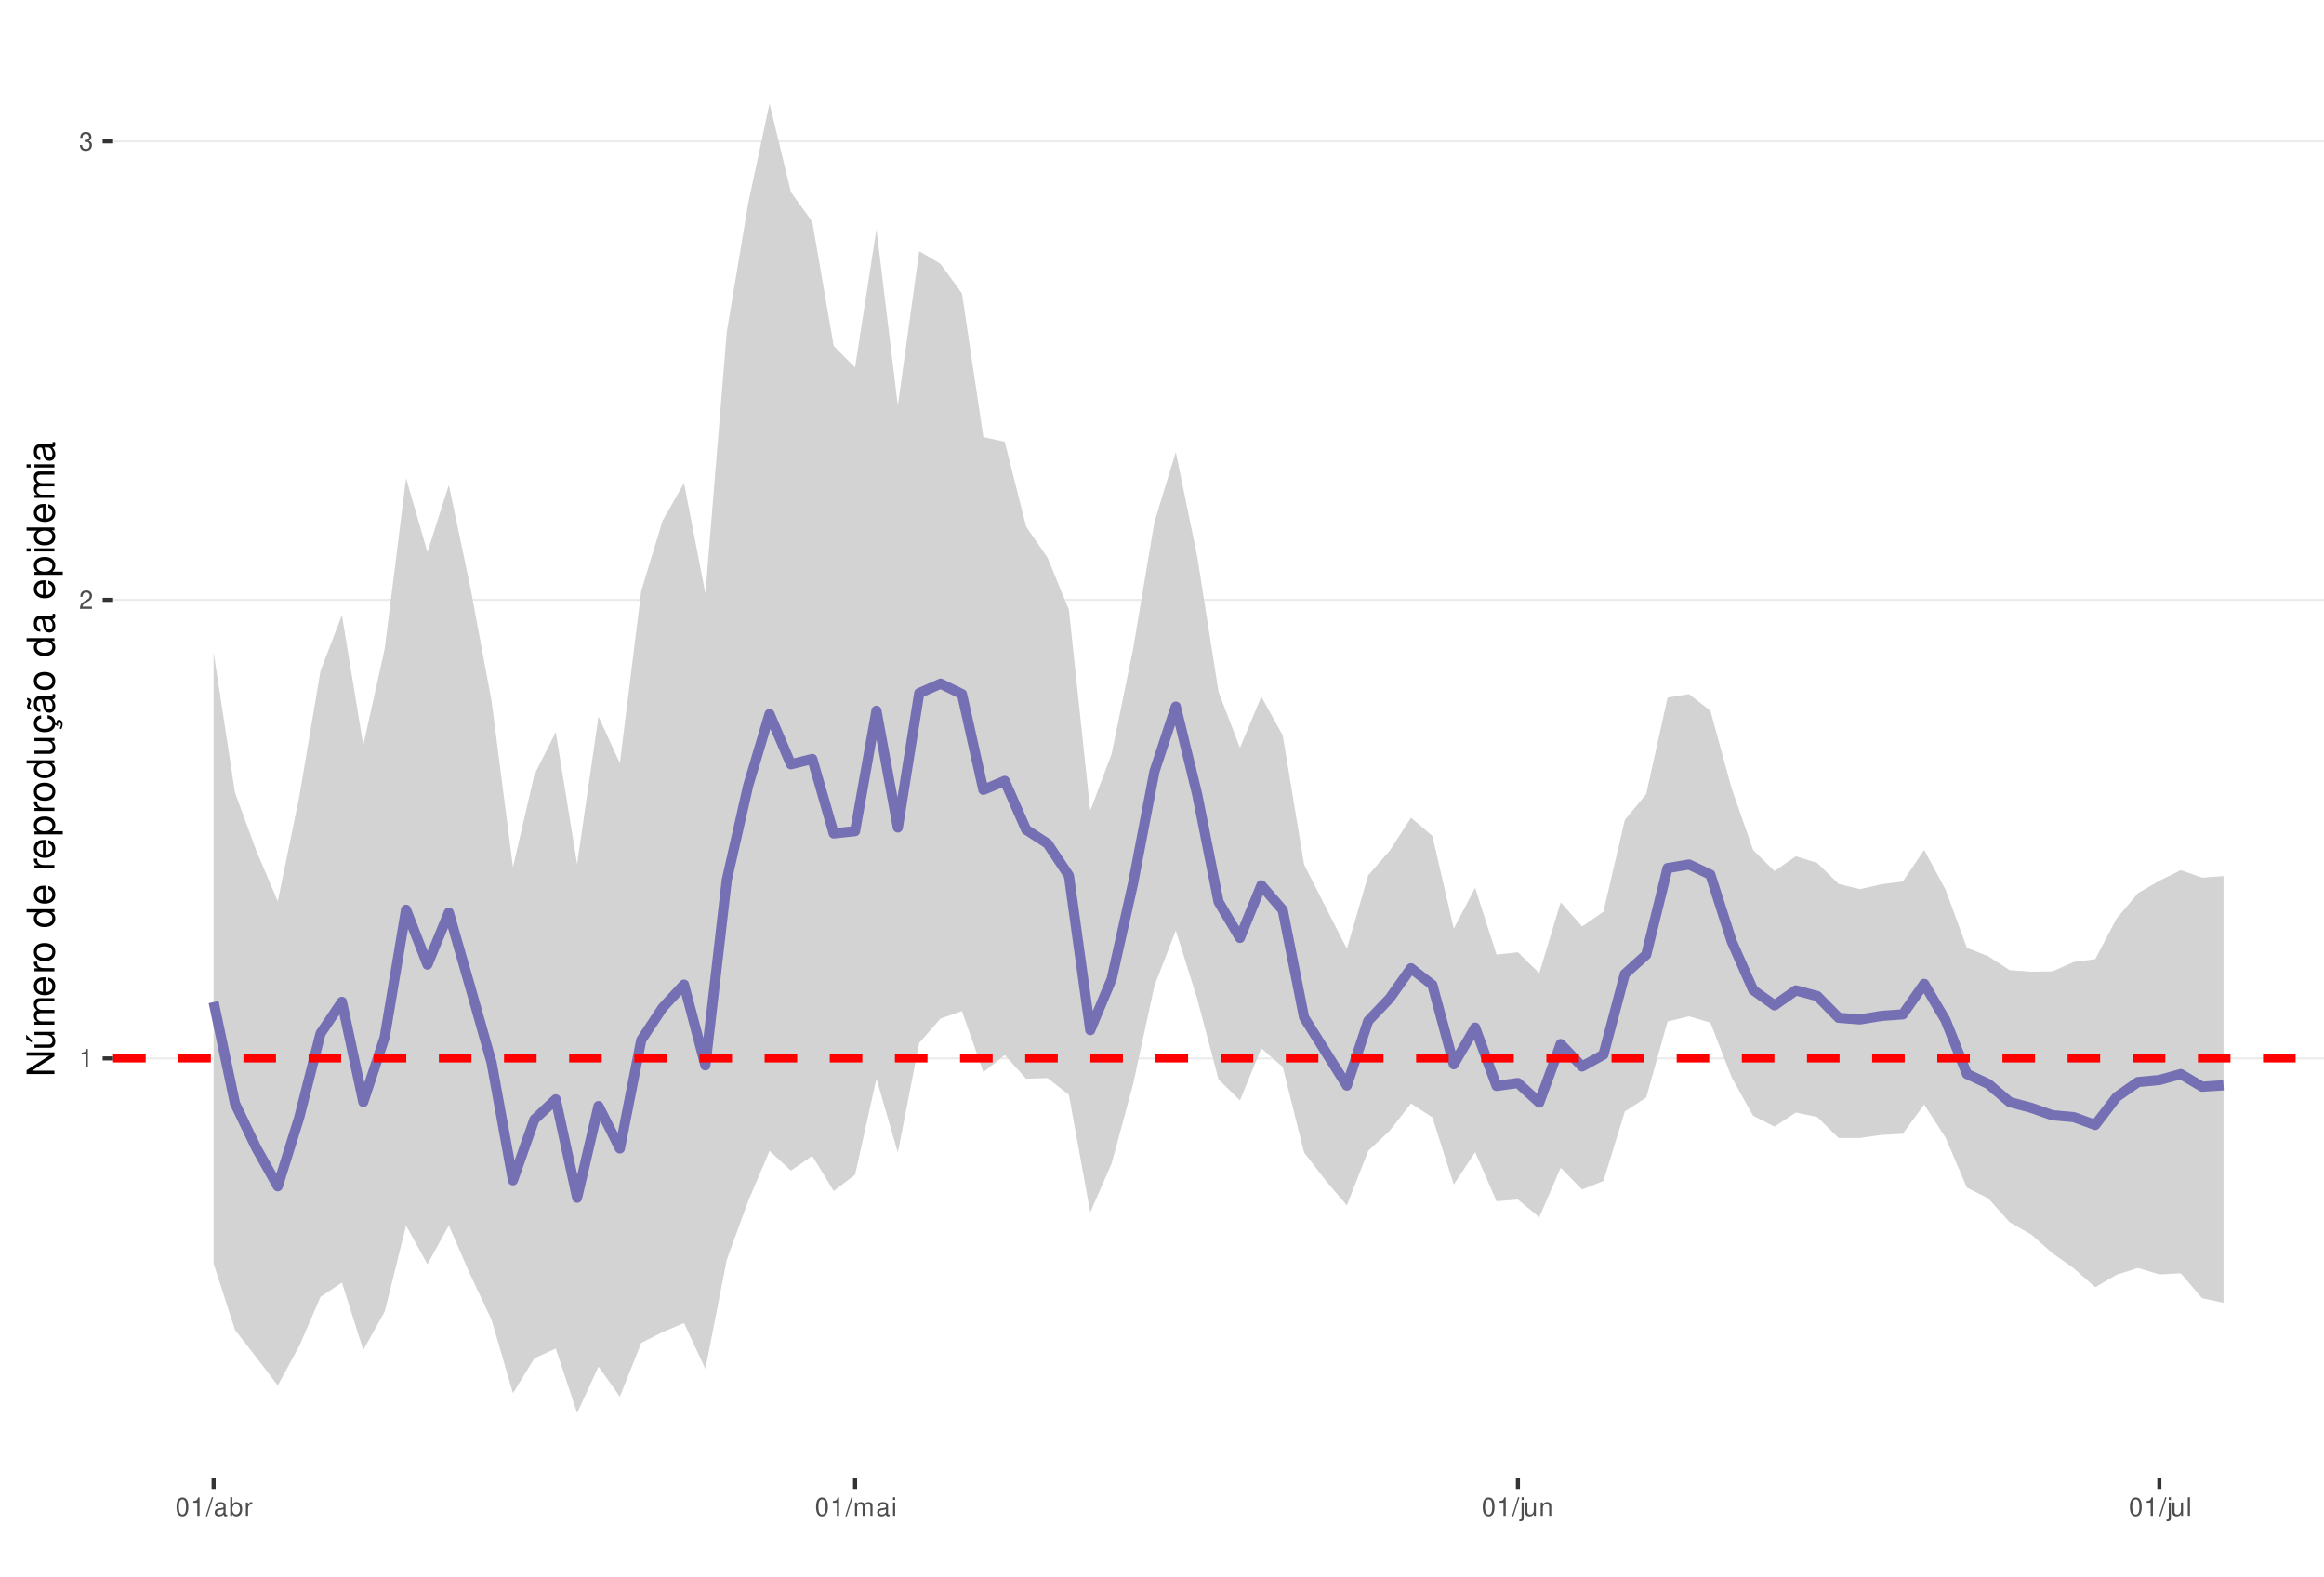
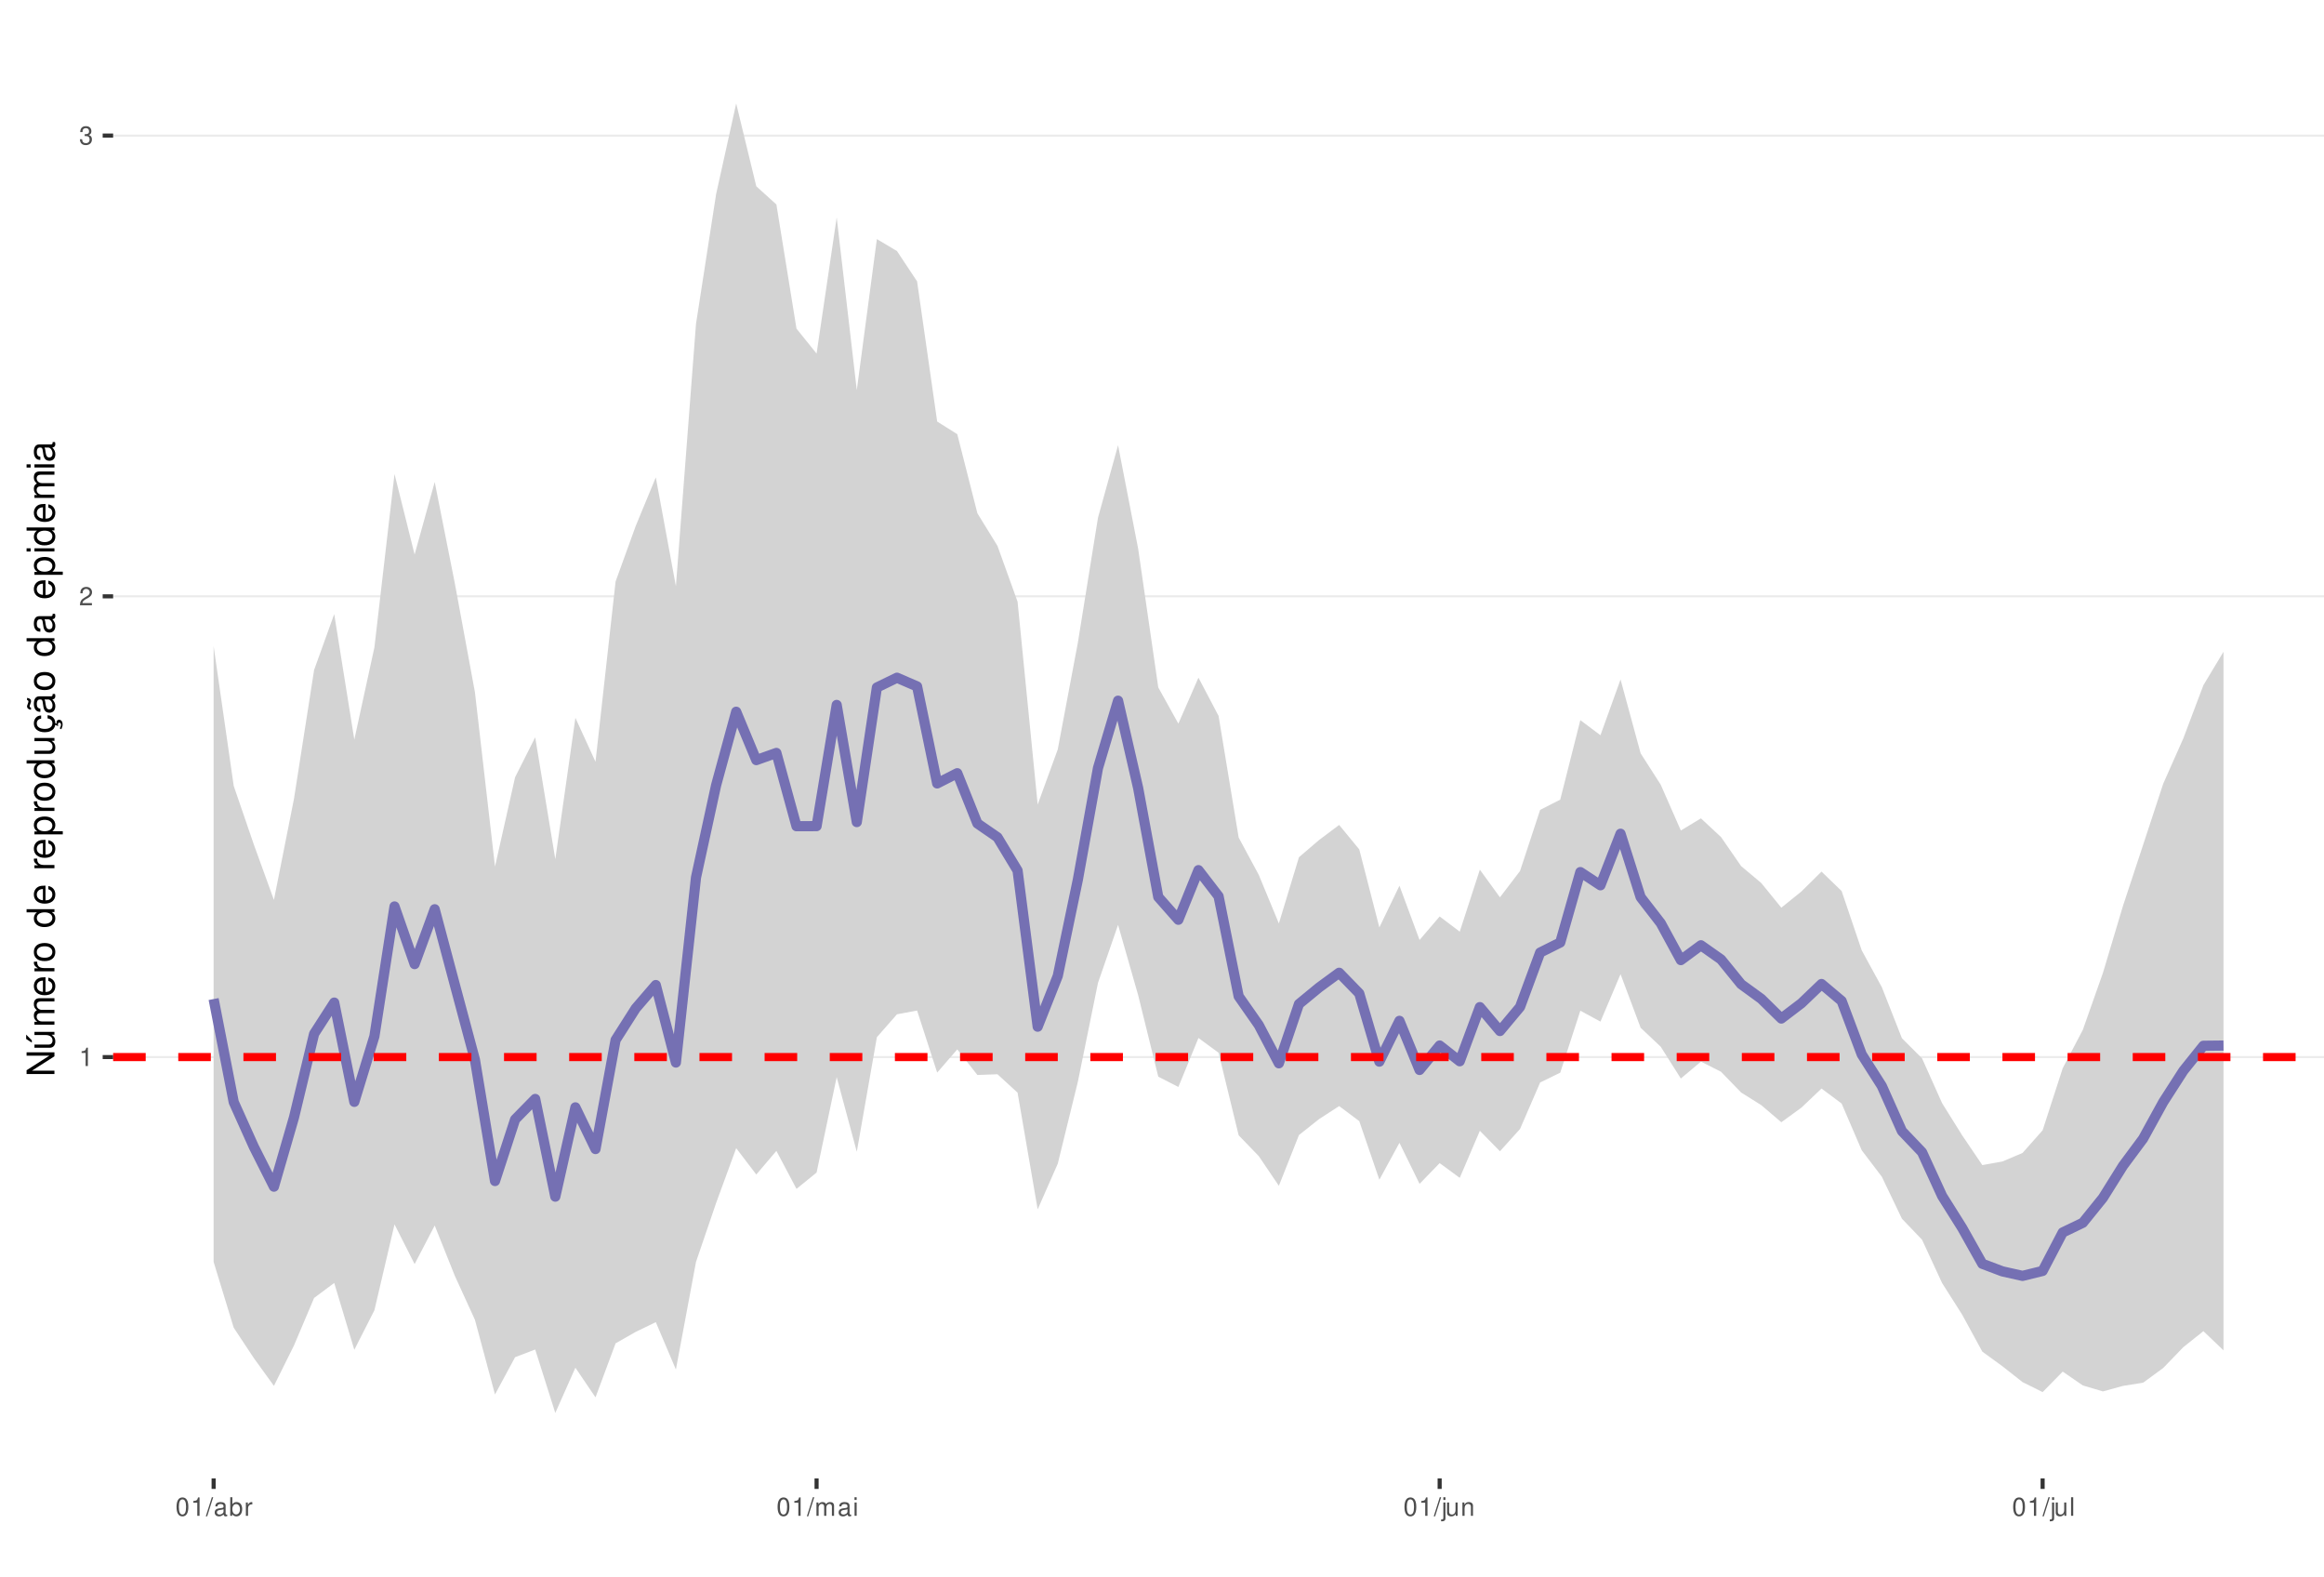
<svg xmlns="http://www.w3.org/2000/svg" xmlns:xlink="http://www.w3.org/1999/xlink" width="609pt" height="413pt" viewBox="0 0 609 413" version="1.1">
  <defs>
    <g>
      <symbol overflow="visible" id="glyph0-0">
        <path style="stroke:none;" d="" />
      </symbol>
      <symbol overflow="visible" id="glyph0-1">
        <path style="stroke:none;" d="M 1.719 -3.422 L 1.719 0 L 2.312 0 L 2.312 -4.812 L 1.922 -4.812 C 1.719 -4.078 1.578 -3.969 0.672 -3.859 L 0.672 -3.422 Z M 1.719 -3.422 " />
      </symbol>
      <symbol overflow="visible" id="glyph0-2">
        <path style="stroke:none;" d="M 3.375 -0.578 L 0.891 -0.578 C 0.938 -0.984 1.156 -1.234 1.734 -1.578 L 2.406 -1.953 C 3.062 -2.328 3.406 -2.812 3.406 -3.406 C 3.406 -3.812 3.234 -4.188 2.969 -4.438 C 2.688 -4.688 2.344 -4.812 1.891 -4.812 C 1.297 -4.812 0.844 -4.594 0.578 -4.188 C 0.422 -3.938 0.344 -3.641 0.328 -3.141 L 0.922 -3.141 C 0.938 -3.469 0.984 -3.672 1.062 -3.828 C 1.219 -4.125 1.516 -4.297 1.875 -4.297 C 2.406 -4.297 2.797 -3.906 2.797 -3.391 C 2.797 -3.016 2.578 -2.672 2.156 -2.438 L 1.547 -2.078 C 0.562 -1.516 0.281 -1.062 0.219 0 L 3.375 0 Z M 3.375 -0.578 " />
      </symbol>
      <symbol overflow="visible" id="glyph0-3">
        <path style="stroke:none;" d="M 1.469 -2.219 L 1.797 -2.219 C 2.422 -2.219 2.766 -1.922 2.766 -1.344 C 2.766 -0.734 2.406 -0.359 1.797 -0.359 C 1.156 -0.359 0.844 -0.688 0.797 -1.391 L 0.219 -1.391 C 0.234 -1.016 0.312 -0.766 0.422 -0.547 C 0.672 -0.078 1.125 0.156 1.766 0.156 C 2.75 0.156 3.375 -0.438 3.375 -1.344 C 3.375 -1.953 3.141 -2.297 2.562 -2.484 C 3.016 -2.672 3.234 -3 3.234 -3.484 C 3.234 -4.312 2.688 -4.812 1.797 -4.812 C 0.844 -4.812 0.328 -4.281 0.312 -3.266 L 0.906 -3.266 C 0.906 -3.547 0.938 -3.719 1 -3.875 C 1.141 -4.141 1.438 -4.297 1.797 -4.297 C 2.312 -4.297 2.625 -3.984 2.625 -3.469 C 2.625 -3.125 2.516 -2.922 2.25 -2.812 C 2.094 -2.75 1.875 -2.719 1.469 -2.703 Z M 1.469 -2.219 " />
      </symbol>
      <symbol overflow="visible" id="glyph0-4">
        <path style="stroke:none;" d="M 1.828 -4.812 C 1.391 -4.812 0.984 -4.609 0.75 -4.281 C 0.438 -3.859 0.281 -3.219 0.281 -2.328 C 0.281 -0.703 0.812 0.156 1.828 0.156 C 2.828 0.156 3.375 -0.703 3.375 -2.297 C 3.375 -3.219 3.234 -3.844 2.922 -4.281 C 2.672 -4.625 2.281 -4.812 1.828 -4.812 Z M 1.828 -4.297 C 2.469 -4.297 2.781 -3.641 2.781 -2.344 C 2.781 -0.969 2.469 -0.328 1.812 -0.328 C 1.203 -0.328 0.891 -1 0.891 -2.328 C 0.891 -3.641 1.203 -4.297 1.828 -4.297 Z M 1.828 -4.297 " />
      </symbol>
      <symbol overflow="visible" id="glyph0-5">
        <path style="stroke:none;" d="M 1.531 -4.859 L -0.047 0.141 L 0.312 0.141 L 1.891 -4.859 Z M 1.531 -4.859 " />
      </symbol>
      <symbol overflow="visible" id="glyph0-6">
        <path style="stroke:none;" d="M 3.562 -0.328 C 3.5 -0.312 3.469 -0.312 3.438 -0.312 C 3.25 -0.312 3.141 -0.406 3.141 -0.578 L 3.141 -2.641 C 3.141 -3.25 2.688 -3.594 1.828 -3.594 C 1.312 -3.594 0.906 -3.438 0.672 -3.188 C 0.516 -3 0.453 -2.797 0.438 -2.453 L 0.984 -2.453 C 1.031 -2.875 1.297 -3.078 1.812 -3.078 C 2.312 -3.078 2.594 -2.891 2.594 -2.562 L 2.594 -2.406 C 2.578 -2.172 2.469 -2.078 2.016 -2.031 C 1.219 -1.922 1.109 -1.891 0.891 -1.812 C 0.484 -1.641 0.281 -1.328 0.281 -0.875 C 0.281 -0.25 0.719 0.156 1.422 0.156 C 1.859 0.156 2.219 0 2.609 -0.359 C 2.656 0 2.828 0.156 3.188 0.156 C 3.297 0.156 3.375 0.141 3.562 0.094 Z M 2.594 -1.094 C 2.594 -0.906 2.531 -0.797 2.375 -0.641 C 2.141 -0.438 1.875 -0.328 1.547 -0.328 C 1.109 -0.328 0.859 -0.547 0.859 -0.891 C 0.859 -1.266 1.094 -1.438 1.703 -1.531 C 2.297 -1.609 2.406 -1.641 2.594 -1.719 Z M 2.594 -1.094 " />
      </symbol>
      <symbol overflow="visible" id="glyph0-7">
        <path style="stroke:none;" d="M 0.359 -4.859 L 0.359 0 L 0.859 0 L 0.859 -0.453 C 1.125 -0.047 1.484 0.156 1.969 0.156 C 2.875 0.156 3.484 -0.594 3.484 -1.75 C 3.484 -2.891 2.922 -3.594 1.984 -3.594 C 1.516 -3.594 1.172 -3.406 0.906 -3.016 L 0.906 -4.859 Z M 1.891 -3.062 C 2.5 -3.062 2.906 -2.531 2.906 -1.703 C 2.906 -0.906 2.484 -0.359 1.891 -0.359 C 1.297 -0.359 0.906 -0.906 0.906 -1.719 C 0.906 -2.531 1.297 -3.062 1.891 -3.062 Z M 1.891 -3.062 " />
      </symbol>
      <symbol overflow="visible" id="glyph0-8">
        <path style="stroke:none;" d="M 0.453 -3.484 L 0.453 0 L 1.016 0 L 1.016 -1.812 C 1.031 -2.656 1.375 -3.016 2.141 -3 L 2.141 -3.562 C 2.047 -3.578 1.984 -3.594 1.922 -3.594 C 1.562 -3.594 1.297 -3.375 0.969 -2.859 L 0.969 -3.484 Z M 0.453 -3.484 " />
      </symbol>
      <symbol overflow="visible" id="glyph0-9">
        <path style="stroke:none;" d="M 0.469 -3.484 L 0.469 0 L 1.031 0 L 1.031 -2.188 C 1.031 -2.703 1.391 -3.109 1.844 -3.109 C 2.25 -3.109 2.484 -2.844 2.484 -2.406 L 2.484 0 L 3.047 0 L 3.047 -2.188 C 3.047 -2.703 3.422 -3.109 3.875 -3.109 C 4.266 -3.109 4.516 -2.844 4.516 -2.406 L 4.516 0 L 5.078 0 L 5.078 -2.609 C 5.078 -3.234 4.719 -3.594 4.062 -3.594 C 3.594 -3.594 3.312 -3.453 2.984 -3.062 C 2.781 -3.422 2.5 -3.594 2.047 -3.594 C 1.578 -3.594 1.266 -3.422 0.984 -3 L 0.984 -3.484 Z M 0.469 -3.484 " />
      </symbol>
      <symbol overflow="visible" id="glyph0-10">
        <path style="stroke:none;" d="M 1 -3.484 L 0.453 -3.484 L 0.453 0 L 1 0 Z M 1 -4.859 L 0.438 -4.859 L 0.438 -4.156 L 1 -4.156 Z M 1 -4.859 " />
      </symbol>
      <symbol overflow="visible" id="glyph0-11">
        <path style="stroke:none;" d="M 0.469 -3.484 L 0.469 0.5 C 0.469 0.859 0.359 0.969 0.016 0.969 C -0.031 0.969 -0.047 0.969 -0.125 0.953 L -0.125 1.438 C -0.047 1.438 -0.016 1.453 0.062 1.453 C 0.688 1.453 1.016 1.203 1.016 0.719 L 1.016 -3.484 Z M 1.016 -4.859 L 0.469 -4.859 L 0.469 -4.156 L 1.016 -4.156 Z M 1.016 -4.859 " />
      </symbol>
      <symbol overflow="visible" id="glyph0-12">
        <path style="stroke:none;" d="M 3.203 0 L 3.203 -3.484 L 2.656 -3.484 L 2.656 -1.516 C 2.656 -0.797 2.281 -0.328 1.703 -0.328 C 1.266 -0.328 0.984 -0.594 0.984 -1.016 L 0.984 -3.484 L 0.438 -3.484 L 0.438 -0.797 C 0.438 -0.219 0.859 0.156 1.547 0.156 C 2.062 0.156 2.391 -0.031 2.703 -0.484 L 2.703 0 Z M 3.203 0 " />
      </symbol>
      <symbol overflow="visible" id="glyph0-13">
        <path style="stroke:none;" d="M 0.469 -3.484 L 0.469 0 L 1.031 0 L 1.031 -1.922 C 1.031 -2.641 1.391 -3.109 1.969 -3.109 C 2.406 -3.109 2.688 -2.828 2.688 -2.422 L 2.688 0 L 3.234 0 L 3.234 -2.641 C 3.234 -3.219 2.812 -3.594 2.141 -3.594 C 1.625 -3.594 1.281 -3.391 0.984 -2.906 L 0.984 -3.484 Z M 0.469 -3.484 " />
      </symbol>
      <symbol overflow="visible" id="glyph0-14">
        <path style="stroke:none;" d="M 1.016 -4.859 L 0.453 -4.859 L 0.453 0 L 1.016 0 Z M 1.016 -4.859 " />
      </symbol>
      <symbol overflow="visible" id="glyph1-0">
        <path style="stroke:none;" d="" />
      </symbol>
      <symbol overflow="visible" id="glyph1-1">
        <path style="stroke:none;" d="M -7.297 -6.453 L -7.297 -5.578 L -1.328 -5.578 L -7.297 -1.766 L -7.297 -0.766 L 0 -0.766 L 0 -1.641 L -5.906 -1.641 L 0 -5.406 L 0 -6.453 Z M -7.297 -6.453 " />
      </symbol>
      <symbol overflow="visible" id="glyph1-2">
        <path style="stroke:none;" d="M 0 -4.812 L -5.234 -4.812 L -5.234 -3.984 L -2.266 -3.984 C -1.203 -3.984 -0.5 -3.438 -0.5 -2.562 C -0.5 -1.906 -0.906 -1.484 -1.531 -1.484 L -5.234 -1.484 L -5.234 -0.656 L -1.203 -0.656 C -0.328 -0.656 0.234 -1.297 0.234 -2.312 C 0.234 -3.094 -0.047 -3.578 -0.734 -4.062 L 0 -4.062 Z M -7.406 -2.953 L -5.922 -2 L -5.922 -2.594 L -7.406 -4.094 Z M -7.406 -2.953 " />
      </symbol>
      <symbol overflow="visible" id="glyph1-3">
        <path style="stroke:none;" d="M -5.234 -0.703 L 0 -0.703 L 0 -1.547 L -3.297 -1.547 C -4.047 -1.547 -4.656 -2.094 -4.656 -2.766 C -4.656 -3.391 -4.281 -3.734 -3.609 -3.734 L 0 -3.734 L 0 -4.578 L -3.297 -4.578 C -4.047 -4.578 -4.656 -5.125 -4.656 -5.812 C -4.656 -6.422 -4.266 -6.781 -3.609 -6.781 L 0 -6.781 L 0 -7.625 L -3.938 -7.625 C -4.875 -7.625 -5.391 -7.078 -5.391 -6.094 C -5.391 -5.406 -5.188 -4.984 -4.594 -4.484 C -5.156 -4.188 -5.391 -3.766 -5.391 -3.078 C -5.391 -2.375 -5.125 -1.906 -4.5 -1.469 L -5.234 -1.469 Z M -5.234 -0.703 " />
      </symbol>
      <symbol overflow="visible" id="glyph1-4">
        <path style="stroke:none;" d="M -2.344 -5.125 C -3.141 -5.125 -3.625 -5.062 -4.016 -4.922 C -4.875 -4.578 -5.391 -3.781 -5.391 -2.797 C -5.391 -1.344 -4.281 -0.406 -2.547 -0.406 C -0.812 -0.406 0.234 -1.297 0.234 -2.781 C 0.234 -3.984 -0.453 -4.812 -1.594 -5.016 L -1.594 -4.188 C -0.906 -3.953 -0.547 -3.484 -0.547 -2.812 C -0.547 -2.281 -0.781 -1.828 -1.219 -1.547 C -1.516 -1.344 -1.812 -1.281 -2.344 -1.266 Z M -3.016 -1.297 C -3.984 -1.359 -4.625 -1.953 -4.625 -2.797 C -4.625 -3.641 -3.953 -4.234 -3.016 -4.234 Z M -3.016 -1.297 " />
      </symbol>
      <symbol overflow="visible" id="glyph1-5">
        <path style="stroke:none;" d="M -5.234 -0.688 L 0 -0.688 L 0 -1.531 L -2.719 -1.531 C -3.984 -1.547 -4.547 -2.062 -4.516 -3.203 L -5.359 -3.203 C -5.375 -3.062 -5.391 -2.984 -5.391 -2.891 C -5.391 -2.344 -5.062 -1.938 -4.297 -1.453 L -5.234 -1.453 Z M -5.234 -0.688 " />
      </symbol>
      <symbol overflow="visible" id="glyph1-6">
        <path style="stroke:none;" d="M -5.391 -2.719 C -5.391 -1.234 -4.344 -0.359 -2.578 -0.359 C -0.812 -0.359 0.234 -1.234 0.234 -2.734 C 0.234 -4.203 -0.812 -5.094 -2.547 -5.094 C -4.359 -5.094 -5.391 -4.234 -5.391 -2.719 Z M -4.625 -2.734 C -4.625 -3.672 -3.844 -4.234 -2.547 -4.234 C -1.312 -4.234 -0.547 -3.656 -0.547 -2.734 C -0.547 -1.797 -1.312 -1.234 -2.578 -1.234 C -3.844 -1.234 -4.625 -1.797 -4.625 -2.734 Z M -4.625 -2.734 " />
      </symbol>
      <symbol overflow="visible" id="glyph1-7">
        <path style="stroke:none;" d="" />
      </symbol>
      <symbol overflow="visible" id="glyph1-8">
        <path style="stroke:none;" d="M -7.297 -4.953 L -7.297 -4.125 L -4.578 -4.125 C -5.109 -3.766 -5.391 -3.203 -5.391 -2.516 C -5.391 -1.156 -4.297 -0.266 -2.625 -0.266 C -0.859 -0.266 0.234 -1.125 0.234 -2.547 C 0.234 -3.266 -0.047 -3.766 -0.688 -4.203 L 0 -4.203 L 0 -4.953 Z M -4.609 -2.656 C -4.609 -3.547 -3.812 -4.125 -2.562 -4.125 C -1.344 -4.125 -0.547 -3.547 -0.547 -2.656 C -0.547 -1.734 -1.359 -1.125 -2.578 -1.125 C -3.797 -1.125 -4.609 -1.734 -4.609 -2.656 Z M -4.609 -2.656 " />
      </symbol>
      <symbol overflow="visible" id="glyph1-9">
        <path style="stroke:none;" d="M 2.188 -0.547 L 2.188 -1.375 L -0.547 -1.375 C -0.016 -1.812 0.234 -2.312 0.234 -2.984 C 0.234 -4.344 -0.859 -5.234 -2.531 -5.234 C -4.297 -5.234 -5.391 -4.375 -5.391 -2.984 C -5.391 -2.266 -5.062 -1.703 -4.453 -1.312 L -5.234 -1.312 L -5.234 -0.547 Z M -4.609 -2.844 C -4.609 -3.766 -3.797 -4.359 -2.547 -4.359 C -1.359 -4.359 -0.547 -3.75 -0.547 -2.844 C -0.547 -1.953 -1.344 -1.375 -2.578 -1.375 C -3.812 -1.375 -4.609 -1.953 -4.609 -2.844 Z M -4.609 -2.844 " />
      </symbol>
      <symbol overflow="visible" id="glyph1-10">
        <path style="stroke:none;" d="M 0 -4.812 L -5.234 -4.812 L -5.234 -3.984 L -2.266 -3.984 C -1.203 -3.984 -0.5 -3.438 -0.5 -2.562 C -0.5 -1.906 -0.906 -1.484 -1.531 -1.484 L -5.234 -1.484 L -5.234 -0.656 L -1.203 -0.656 C -0.328 -0.656 0.234 -1.297 0.234 -2.312 C 0.234 -3.094 -0.047 -3.578 -0.734 -4.062 L 0 -4.062 Z M 0 -4.812 " />
      </symbol>
      <symbol overflow="visible" id="glyph1-11">
        <path style="stroke:none;" d="M 0.234 -2.641 C 0.234 -3.875 -0.547 -4.703 -1.797 -4.766 L -1.797 -3.938 C -0.953 -3.797 -0.531 -3.359 -0.531 -2.656 C -0.531 -1.734 -1.281 -1.188 -2.516 -1.188 C -3.844 -1.188 -4.625 -1.719 -4.625 -2.625 C -4.625 -3.328 -4.203 -3.766 -3.484 -3.875 L -3.484 -4.703 C -3.984 -4.672 -4.312 -4.562 -4.609 -4.359 C -5.094 -4 -5.391 -3.375 -5.391 -2.641 C -5.391 -1.219 -4.266 -0.312 -2.531 -0.312 C -1.469 -0.312 -0.625 -0.672 -0.156 -1.312 C 0.047 -1.594 0.125 -1.812 0.203 -2.25 L 0.922 -1.938 L 0.984 -2.062 C 0.938 -2.188 0.906 -2.25 0.906 -2.375 C 0.906 -2.656 1.047 -2.828 1.281 -2.828 C 1.547 -2.828 1.734 -2.594 1.734 -2.297 C 1.734 -2.031 1.672 -1.844 1.438 -1.406 L 1.406 -1.312 L 1.812 -1.094 C 2.078 -1.75 2.141 -1.953 2.141 -2.344 C 2.141 -3.109 1.781 -3.578 1.203 -3.578 C 0.781 -3.578 0.547 -3.297 0.547 -2.797 C 0.547 -2.703 0.547 -2.641 0.562 -2.516 Z M 0.234 -2.641 " />
      </symbol>
      <symbol overflow="visible" id="glyph1-12">
        <path style="stroke:none;" d="M -0.484 -5.344 C -0.469 -5.266 -0.469 -5.219 -0.469 -5.172 C -0.469 -4.875 -0.625 -4.719 -0.875 -4.719 L -3.953 -4.719 C -4.891 -4.719 -5.391 -4.047 -5.391 -2.75 C -5.391 -1.984 -5.172 -1.375 -4.781 -1.016 C -4.516 -0.766 -4.203 -0.672 -3.688 -0.656 L -3.688 -1.484 C -4.328 -1.562 -4.625 -1.938 -4.625 -2.719 C -4.625 -3.484 -4.344 -3.891 -3.844 -3.891 L -3.625 -3.891 C -3.266 -3.875 -3.125 -3.703 -3.047 -3.016 C -2.891 -1.844 -2.844 -1.656 -2.719 -1.344 C -2.453 -0.734 -2 -0.422 -1.312 -0.422 C -0.375 -0.422 0.234 -1.078 0.234 -2.141 C 0.234 -2.797 0 -3.328 -0.547 -3.922 C 0 -3.984 0.234 -4.234 0.234 -4.781 C 0.234 -4.953 0.203 -5.062 0.141 -5.344 Z M -1.656 -3.891 C -1.375 -3.891 -1.203 -3.812 -0.969 -3.562 C -0.656 -3.219 -0.5 -2.812 -0.5 -2.312 C -0.5 -1.672 -0.812 -1.297 -1.344 -1.297 C -1.891 -1.297 -2.172 -1.656 -2.297 -2.547 C -2.422 -3.438 -2.453 -3.609 -2.594 -3.891 Z M -7.172 -3.75 C -6.922 -3.672 -6.812 -3.547 -6.812 -3.375 C -6.812 -3.25 -6.875 -2.984 -6.984 -2.734 C -7.156 -2.312 -7.172 -2.25 -7.172 -2.047 C -7.172 -1.594 -6.797 -1.297 -6.141 -1.188 L -6.141 -1.766 C -6.375 -1.812 -6.5 -1.938 -6.5 -2.094 C -6.5 -2.203 -6.469 -2.344 -6.375 -2.578 C -6.156 -3.156 -6.125 -3.234 -6.125 -3.438 C -6.125 -3.922 -6.484 -4.219 -7.172 -4.312 Z M -7.172 -3.75 " />
      </symbol>
      <symbol overflow="visible" id="glyph1-13">
        <path style="stroke:none;" d="M -0.484 -5.344 C -0.469 -5.266 -0.469 -5.219 -0.469 -5.172 C -0.469 -4.875 -0.625 -4.719 -0.875 -4.719 L -3.953 -4.719 C -4.891 -4.719 -5.391 -4.047 -5.391 -2.75 C -5.391 -1.984 -5.172 -1.375 -4.781 -1.016 C -4.516 -0.766 -4.203 -0.672 -3.688 -0.656 L -3.688 -1.484 C -4.328 -1.562 -4.625 -1.938 -4.625 -2.719 C -4.625 -3.484 -4.344 -3.891 -3.844 -3.891 L -3.625 -3.891 C -3.266 -3.875 -3.125 -3.703 -3.047 -3.016 C -2.891 -1.844 -2.844 -1.656 -2.719 -1.344 C -2.453 -0.734 -2 -0.422 -1.312 -0.422 C -0.375 -0.422 0.234 -1.078 0.234 -2.141 C 0.234 -2.797 0 -3.328 -0.547 -3.922 C 0 -3.984 0.234 -4.234 0.234 -4.781 C 0.234 -4.953 0.203 -5.062 0.141 -5.344 Z M -1.656 -3.891 C -1.375 -3.891 -1.203 -3.812 -0.969 -3.562 C -0.656 -3.219 -0.5 -2.812 -0.5 -2.312 C -0.5 -1.672 -0.812 -1.297 -1.344 -1.297 C -1.891 -1.297 -2.172 -1.656 -2.297 -2.547 C -2.422 -3.438 -2.453 -3.609 -2.594 -3.891 Z M -1.656 -3.891 " />
      </symbol>
      <symbol overflow="visible" id="glyph1-14">
        <path style="stroke:none;" d="M -5.234 -1.5 L -5.234 -0.672 L 0 -0.672 L 0 -1.5 Z M -7.297 -1.5 L -7.297 -0.656 L -6.234 -0.656 L -6.234 -1.5 Z M -7.297 -1.5 " />
      </symbol>
    </g>
    <clipPath id="clip1">
      <path d="M 29.645 9.961 L 609 9.961 L 609 387.328 L 29.645 387.328 Z M 29.645 9.961 " />
    </clipPath>
    <clipPath id="clip2">
-       <path d="M 29.645 277 L 609 277 L 609 278 L 29.645 278 Z M 29.645 277 " />
+       <path d="M 29.645 276 L 609 276 L 609 278 L 29.645 278 Z M 29.645 276 " />
    </clipPath>
    <clipPath id="clip3">
-       <path d="M 29.645 156 L 609 156 L 609 158 L 29.645 158 Z M 29.645 156 " />
+       <path d="M 29.645 155 L 609 155 L 609 157 L 29.645 157 Z M 29.645 155 " />
    </clipPath>
    <clipPath id="clip4">
-       <path d="M 29.645 36 L 609 36 L 609 38 L 29.645 38 Z M 29.645 36 " />
+       <path d="M 29.645 35 L 609 35 L 609 36 L 29.645 36 Z M 29.645 35 " />
    </clipPath>
    <clipPath id="clip5">
-       <path d="M 29.645 276 L 609 276 L 609 279 L 29.645 279 Z M 29.645 276 " />
+       <path d="M 29.645 275 L 609 275 L 609 278 L 29.645 278 Z M 29.645 275 " />
    </clipPath>
  </defs>
  <g id="surface53">
    <rect x="0" y="0" width="609" height="413" style="fill:rgb(100%,100%,100%);fill-opacity:1;stroke:none;" />
    <rect x="0" y="0" width="609" height="413" style="fill:rgb(100%,100%,100%);fill-opacity:1;stroke:none;" />
    <path style="fill:none;stroke-width:1.067;stroke-linecap:round;stroke-linejoin:round;stroke:rgb(100%,100%,100%);stroke-opacity:1;stroke-miterlimit:10;" d="M 0 413 L 609 413 L 609 0 L 0 0 Z M 0 413 " />
    <g clip-path="url(#clip1)" clip-rule="nonzero">
      <path style=" stroke:none;fill-rule:nonzero;fill:rgb(100%,100%,100%);fill-opacity:1;" d="M 29.645 387.328 L 609 387.328 L 609 9.961 L 29.645 9.961 Z M 29.645 387.328 " />
    </g>
    <g clip-path="url(#clip2)" clip-rule="nonzero">
-       <path style="fill:none;stroke-width:0.533;stroke-linecap:butt;stroke-linejoin:round;stroke:rgb(92.157%,92.157%,92.157%);stroke-opacity:1;stroke-miterlimit:10;" d="M 29.645 277.277 L 609 277.277 " />
+       <path style="fill:none;stroke-width:0.533;stroke-linecap:butt;stroke-linejoin:round;stroke:rgb(92.157%,92.157%,92.157%);stroke-opacity:1;stroke-miterlimit:10;" d="M 29.645 276.934 L 609 276.934 " />
    </g>
    <g clip-path="url(#clip3)" clip-rule="nonzero">
-       <path style="fill:none;stroke-width:0.533;stroke-linecap:butt;stroke-linejoin:round;stroke:rgb(92.157%,92.157%,92.157%);stroke-opacity:1;stroke-miterlimit:10;" d="M 29.645 157.156 L 609 157.156 " />
+       <path style="fill:none;stroke-width:0.533;stroke-linecap:butt;stroke-linejoin:round;stroke:rgb(92.157%,92.157%,92.157%);stroke-opacity:1;stroke-miterlimit:10;" d="M 29.645 156.227 L 609 156.227 " />
    </g>
    <g clip-path="url(#clip4)" clip-rule="nonzero">
-       <path style="fill:none;stroke-width:0.533;stroke-linecap:butt;stroke-linejoin:round;stroke:rgb(92.157%,92.157%,92.157%);stroke-opacity:1;stroke-miterlimit:10;" d="M 29.645 37.039 L 609 37.039 " />
-     </g>
-     <path style=" stroke:none;fill-rule:nonzero;fill:rgb(82.745%,82.745%,82.745%);fill-opacity:1;" d="M 55.98 170.965 L 61.582 207.641 L 67.184 222.922 L 72.789 236.121 L 78.391 208.879 L 83.996 175.719 L 89.598 161.133 L 95.199 195.227 L 100.805 169.992 L 106.406 125.273 L 112.012 144.652 L 117.613 127.074 L 123.215 153.656 L 128.82 183.688 L 134.422 227.184 L 140.023 202.992 L 145.629 191.793 L 151.23 226.348 L 156.836 187.719 L 162.438 199.934 L 168.039 154.762 L 173.645 136.398 L 179.246 126.555 L 184.848 155.5 L 190.453 86.938 L 196.055 53.312 L 201.66 27.117 L 207.262 50.332 L 212.863 58.129 L 218.469 90.641 L 224.07 96.285 L 229.672 60.012 L 235.277 106.27 L 240.879 65.789 L 246.484 69.156 L 252.086 76.895 L 257.688 114.52 L 263.293 115.734 L 268.895 137.969 L 274.5 146.09 L 280.102 159.723 L 285.703 212.395 L 291.309 197.465 L 296.91 170.105 L 302.512 136.766 L 308.117 118.434 L 313.719 145.723 L 319.324 181.281 L 324.926 195.918 L 330.527 182.512 L 336.133 192.637 L 341.734 226.492 L 347.336 237.539 L 352.941 248.566 L 358.543 229.297 L 364.148 222.879 L 369.75 214.223 L 375.352 218.98 L 380.957 243.27 L 386.559 232.586 L 392.164 250.074 L 397.766 249.473 L 403.367 254.945 L 408.973 236.383 L 414.574 242.715 L 420.176 238.855 L 425.781 214.797 L 431.383 208.035 L 436.988 182.75 L 442.59 181.84 L 448.191 186.168 L 453.797 206.629 L 459.398 222.676 L 465 228.203 L 470.605 224.324 L 476.207 226.07 L 481.812 231.582 L 487.414 232.941 L 493.016 231.66 L 498.621 230.957 L 504.223 222.648 L 509.824 233.059 L 515.43 248.301 L 521.031 250.52 L 526.637 254.156 L 532.238 254.562 L 537.84 254.477 L 543.445 252 L 549.047 251.277 L 554.652 240.633 L 560.254 233.988 L 565.855 230.738 L 571.461 227.961 L 577.062 229.934 L 582.664 229.523 L 582.664 341.301 L 577.062 340.117 L 571.461 333.578 L 565.855 333.871 L 560.254 332.188 L 554.652 333.949 L 549.047 337.219 L 543.445 332.281 L 537.84 328.305 L 532.238 323.383 L 526.637 320.215 L 521.031 313.957 L 515.43 311.148 L 509.824 298.02 L 504.223 289.359 L 498.621 297.031 L 493.016 297.32 L 487.414 298.133 L 481.812 298.137 L 476.207 292.629 L 470.605 291.461 L 465 295.145 L 459.398 292.324 L 453.797 282.285 L 448.191 267.898 L 442.59 266.262 L 436.988 267.613 L 431.383 287.551 L 425.781 291.18 L 420.176 309.398 L 414.574 311.621 L 408.973 305.918 L 403.367 318.871 L 397.766 314.266 L 392.164 314.699 L 386.559 301.824 L 380.957 310.34 L 375.352 292.723 L 369.75 289.086 L 364.148 296.266 L 358.543 301.496 L 352.941 315.789 L 347.336 309.203 L 341.734 301.922 L 336.133 279.527 L 330.527 274.641 L 324.926 288.297 L 319.324 282.797 L 313.719 261.652 L 308.117 243.789 L 302.512 258.285 L 296.91 284.082 L 291.309 304.754 L 285.703 317.621 L 280.102 286.824 L 274.5 282.43 L 268.895 282.602 L 263.293 276.391 L 257.688 280.883 L 252.086 264.887 L 246.484 266.836 L 240.879 273.227 L 235.277 301.961 L 229.672 282.605 L 224.07 307.773 L 218.469 312.016 L 212.863 302.812 L 207.262 306.668 L 201.66 301.504 L 196.055 314.68 L 190.453 330.02 L 184.848 358.637 L 179.246 346.613 L 173.645 348.965 L 168.039 351.828 L 162.438 365.887 L 156.836 358.035 L 151.23 370.176 L 145.629 353.293 L 140.023 355.871 L 134.422 364.992 L 128.82 345.781 L 123.215 333.918 L 117.613 321.035 L 112.012 331.219 L 106.406 321.078 L 100.805 343.633 L 95.199 353.668 L 89.598 336.008 L 83.996 339.766 L 78.391 352.688 L 72.789 362.973 L 67.184 355.621 L 61.582 348.418 L 55.98 331.039 Z M 55.98 170.965 " />
-     <path style="fill:none;stroke-width:2.667;stroke-linecap:butt;stroke-linejoin:round;stroke:rgb(45.882%,43.922%,70.196%);stroke-opacity:1;stroke-miterlimit:10;" d="M 55.98 262.52 L 61.582 289.09 L 67.184 300.789 L 72.789 310.781 L 78.391 292.82 L 83.996 270.754 L 89.598 262.457 L 95.199 288.684 L 100.805 271.746 L 106.406 238.328 L 112.012 252.703 L 117.613 239.086 L 123.215 258.574 L 128.82 278.398 L 134.422 309.219 L 140.023 293.293 L 145.629 288.004 L 151.23 313.781 L 156.836 289.773 L 162.438 300.883 L 168.039 272.477 L 173.645 263.988 L 179.246 257.945 L 184.848 279.098 L 190.453 230.516 L 196.055 205.848 L 201.66 187.066 L 207.262 200.227 L 212.863 198.84 L 218.469 218.34 L 224.07 217.742 L 229.672 186.211 L 235.277 216.789 L 240.879 181.59 L 246.484 179.113 L 252.086 181.844 L 257.688 206.926 L 263.293 204.586 L 268.895 217.363 L 274.5 220.992 L 280.102 229.406 L 285.703 269.871 L 291.309 256.473 L 296.91 231.445 L 302.512 202.152 L 308.117 185.121 L 313.719 208.113 L 319.324 236.273 L 324.926 245.703 L 330.527 231.93 L 336.133 238.402 L 341.734 266.551 L 347.336 275.477 L 352.941 284.398 L 358.543 267.453 L 364.148 261.559 L 369.75 253.664 L 375.352 258.027 L 380.957 278.812 L 386.559 269.215 L 392.164 284.48 L 397.766 283.727 L 403.367 288.844 L 408.973 273.52 L 414.574 279.391 L 420.176 276.309 L 425.781 255.176 L 431.383 250.129 L 436.988 227.418 L 442.59 226.488 L 448.191 229.125 L 453.797 246.648 L 459.398 259.348 L 465 263.375 L 470.605 259.461 L 476.207 260.945 L 481.812 266.641 L 487.414 267.074 L 493.016 266.141 L 498.621 265.746 L 504.223 257.758 L 509.824 267.258 L 515.43 281.352 L 521.031 283.957 L 526.637 288.723 L 532.238 290.211 L 537.84 292.168 L 543.445 292.672 L 549.047 294.711 L 554.652 287.398 L 560.254 283.469 L 565.855 282.949 L 571.461 281.387 L 577.062 284.699 L 582.664 284.332 " />
+       <path style="fill:none;stroke-width:0.533;stroke-linecap:butt;stroke-linejoin:round;stroke:rgb(92.157%,92.157%,92.157%);stroke-opacity:1;stroke-miterlimit:10;" d="M 29.645 35.52 L 609 35.52 " />
+     </g>
+     <path style=" stroke:none;fill-rule:nonzero;fill:rgb(82.745%,82.745%,82.745%);fill-opacity:1;" d="M 55.98 169.281 L 61.246 205.895 L 66.512 221.238 L 71.781 235.77 L 77.047 209.215 L 82.312 175.508 L 87.582 160.883 L 92.848 193.77 L 98.113 169.594 L 103.383 124.18 L 108.648 145.273 L 113.914 126.281 L 119.184 152.812 L 124.449 181.312 L 129.715 227.027 L 134.98 203.621 L 140.25 193.156 L 145.516 225.098 L 150.781 188.059 L 156.051 199.57 L 161.316 152.344 L 166.582 137.812 L 171.852 125.062 L 177.117 153.582 L 182.383 84.875 L 187.652 50.887 L 192.918 27.117 L 198.184 48.801 L 203.453 53.57 L 208.719 86.094 L 213.984 92.633 L 219.254 56.973 L 224.52 102.215 L 229.785 62.637 L 235.051 65.773 L 240.32 73.715 L 245.586 110.438 L 250.852 113.75 L 256.121 134.465 L 261.387 143.016 L 266.652 157.633 L 271.922 210.785 L 277.188 196.312 L 282.453 168.367 L 287.723 135.648 L 292.988 116.645 L 298.254 143.773 L 303.523 180.09 L 308.789 189.582 L 314.055 177.535 L 319.324 187.555 L 324.59 219.422 L 329.855 229.191 L 335.125 241.93 L 340.391 224.574 L 345.656 220.07 L 350.922 216.121 L 356.191 222.52 L 361.457 242.969 L 366.723 232.043 L 371.992 246.258 L 377.258 240.094 L 382.523 244.078 L 387.793 227.84 L 393.059 235.082 L 398.324 228.18 L 403.594 212.176 L 408.859 209.492 L 414.125 188.664 L 419.395 192.617 L 424.66 178.012 L 429.926 197.359 L 435.195 205.586 L 440.461 217.578 L 445.727 214.395 L 450.992 219.297 L 456.262 226.91 L 461.527 231.324 L 466.793 237.797 L 472.062 233.543 L 477.328 228.344 L 482.594 233.434 L 487.863 248.984 L 493.129 258.617 L 498.395 272 L 503.664 277.262 L 508.93 289.023 L 514.195 297.453 L 519.465 305.234 L 524.73 304.289 L 529.996 302.055 L 535.266 296.117 L 540.531 279.855 L 545.797 269.809 L 551.066 254.895 L 556.332 237.301 L 561.598 221.344 L 566.863 205.328 L 572.133 193.449 L 577.398 179.508 L 582.664 170.75 L 582.664 353.766 L 577.398 348.738 L 572.133 352.938 L 566.863 358.395 L 561.598 362.242 L 556.332 363.078 L 551.066 364.523 L 545.797 362.957 L 540.531 359.336 L 535.266 364.703 L 529.996 362.082 L 524.73 357.93 L 519.465 354.105 L 514.195 344.438 L 508.93 336.148 L 503.664 324.781 L 498.395 319.277 L 493.129 308.277 L 487.863 301.355 L 482.594 289.109 L 477.328 285.176 L 472.062 290.176 L 466.793 294.004 L 461.527 289.52 L 456.262 286.219 L 450.992 280.785 L 445.727 278.125 L 440.461 282.551 L 435.195 274.227 L 429.926 269.258 L 424.66 255.211 L 419.395 267.645 L 414.125 264.785 L 408.859 281.023 L 403.594 283.594 L 398.324 295.77 L 393.059 301.609 L 387.793 296.246 L 382.523 308.578 L 377.258 304.719 L 371.992 310.148 L 366.723 299.398 L 361.457 309.07 L 356.191 293.711 L 350.922 289.77 L 345.656 293.184 L 340.391 297.363 L 335.125 310.656 L 329.855 302.879 L 324.59 297.426 L 319.324 275.797 L 314.055 271.934 L 308.789 284.762 L 303.523 282.07 L 298.254 260.723 L 292.988 242.297 L 287.723 257.504 L 282.453 283.387 L 277.188 304.859 L 271.922 316.832 L 266.652 286.254 L 261.387 281.43 L 256.121 281.625 L 250.852 274.918 L 245.586 281.004 L 240.32 264.742 L 235.051 265.727 L 229.785 271.723 L 224.52 301.738 L 219.254 282.184 L 213.984 307.191 L 208.719 311.465 L 203.453 301.512 L 198.184 307.703 L 192.918 300.797 L 187.652 315.172 L 182.383 330.609 L 177.117 358.789 L 171.852 346.375 L 166.582 348.93 L 161.316 351.93 L 156.051 366.086 L 150.781 358.312 L 145.516 370.176 L 140.25 353.547 L 134.98 355.559 L 129.715 365.324 L 124.449 345.75 L 119.184 334.234 L 113.914 321.062 L 108.648 331.168 L 103.383 320.762 L 98.113 343.262 L 92.848 353.621 L 87.582 336.109 L 82.312 340.039 L 77.047 352.465 L 71.781 363.078 L 66.512 355.785 L 61.246 347.84 L 55.98 330.598 Z M 55.98 169.281 " />
+     <path style="fill:none;stroke-width:2.667;stroke-linecap:butt;stroke-linejoin:round;stroke:rgb(45.882%,43.922%,70.196%);stroke-opacity:1;stroke-miterlimit:10;" d="M 55.98 261.734 L 61.246 288.727 L 66.512 300.438 L 71.781 310.883 L 77.047 292.715 L 82.312 270.84 L 87.582 262.656 L 92.848 288.668 L 98.113 271.48 L 103.383 237.473 L 108.648 252.578 L 113.914 238.207 L 119.184 257.969 L 124.449 277.605 L 129.715 309.41 L 134.98 293.273 L 140.25 287.906 L 145.516 313.5 L 150.781 290.109 L 156.051 301.031 L 161.316 272.461 L 166.582 264.18 L 171.852 258.062 L 177.117 278.367 L 182.383 229.891 L 187.652 205.734 L 192.918 186.461 L 198.184 199.133 L 203.453 197.254 L 208.719 216.453 L 213.984 216.434 L 219.254 184.68 L 224.52 215.371 L 229.785 180.109 L 235.051 177.547 L 240.32 179.828 L 245.586 205.246 L 250.852 202.566 L 256.121 215.727 L 261.387 219.355 L 266.652 228.07 L 271.922 268.973 L 277.188 255.672 L 282.453 230.441 L 287.723 201.223 L 292.988 183.566 L 298.254 206.473 L 303.523 234.992 L 308.789 240.961 L 314.055 227.961 L 319.324 234.805 L 324.59 261.008 L 329.855 268.539 L 335.125 278.57 L 340.391 263.035 L 345.656 258.703 L 350.922 254.844 L 356.191 260.266 L 361.457 278.133 L 366.723 267.441 L 371.992 280.309 L 377.258 273.902 L 382.523 278.035 L 387.793 263.844 L 393.059 270.109 L 398.324 263.812 L 403.594 249.551 L 408.859 246.918 L 414.125 228.469 L 419.395 231.93 L 424.66 218.422 L 429.926 235.043 L 435.195 241.855 L 440.461 251.531 L 445.727 247.645 L 450.992 251.355 L 456.262 257.84 L 461.527 261.668 L 466.793 266.84 L 472.062 262.832 L 477.328 257.793 L 482.594 262.227 L 487.863 276.238 L 493.129 284.516 L 498.395 296.328 L 503.664 301.855 L 508.93 313.328 L 514.195 321.707 L 519.465 331.09 L 524.73 333.078 L 529.996 334.258 L 535.266 332.965 L 540.531 322.879 L 545.797 320.348 L 551.066 313.828 L 556.332 305.406 L 561.598 298.312 L 566.863 288.738 L 572.133 280.543 L 577.398 273.973 L 582.664 273.918 " />
    <g clip-path="url(#clip5)" clip-rule="nonzero">
-       <path style="fill:none;stroke-width:2.134;stroke-linecap:butt;stroke-linejoin:round;stroke:rgb(100%,0%,0%);stroke-opacity:1;stroke-dasharray:8.536,8.536;stroke-miterlimit:10;" d="M 29.645 277.277 L 609 277.277 " />
-     </g>
-     <g style="fill:rgb(30.196%,30.196%,30.196%);fill-opacity:1;">
-       <use xlink:href="#glyph0-1" x="20.715" y="279.625" />
-     </g>
-     <g style="fill:rgb(30.196%,30.196%,30.196%);fill-opacity:1;">
-       <use xlink:href="#glyph0-2" x="20.715" y="159.504" />
-     </g>
-     <g style="fill:rgb(30.196%,30.196%,30.196%);fill-opacity:1;">
-       <use xlink:href="#glyph0-3" x="20.715" y="39.387" />
-     </g>
-     <path style="fill:none;stroke-width:1.067;stroke-linecap:butt;stroke-linejoin:round;stroke:rgb(20%,20%,20%);stroke-opacity:1;stroke-miterlimit:10;" d="M 26.906 277.277 L 29.645 277.277 " />
-     <path style="fill:none;stroke-width:1.067;stroke-linecap:butt;stroke-linejoin:round;stroke:rgb(20%,20%,20%);stroke-opacity:1;stroke-miterlimit:10;" d="M 26.906 157.156 L 29.645 157.156 " />
-     <path style="fill:none;stroke-width:1.067;stroke-linecap:butt;stroke-linejoin:round;stroke:rgb(20%,20%,20%);stroke-opacity:1;stroke-miterlimit:10;" d="M 26.906 37.039 L 29.645 37.039 " />
+       <path style="fill:none;stroke-width:2.134;stroke-linecap:butt;stroke-linejoin:round;stroke:rgb(100%,0%,0%);stroke-opacity:1;stroke-dasharray:8.536,8.536;stroke-miterlimit:10;" d="M 29.645 276.934 L 609 276.934 " />
+     </g>
+     <g style="fill:rgb(30.196%,30.196%,30.196%);fill-opacity:1;">
+       <use xlink:href="#glyph0-1" x="20.715" y="279.281" />
+     </g>
+     <g style="fill:rgb(30.196%,30.196%,30.196%);fill-opacity:1;">
+       <use xlink:href="#glyph0-2" x="20.715" y="158.574" />
+     </g>
+     <g style="fill:rgb(30.196%,30.196%,30.196%);fill-opacity:1;">
+       <use xlink:href="#glyph0-3" x="20.715" y="37.867" />
+     </g>
+     <path style="fill:none;stroke-width:1.067;stroke-linecap:butt;stroke-linejoin:round;stroke:rgb(20%,20%,20%);stroke-opacity:1;stroke-miterlimit:10;" d="M 26.906 276.934 L 29.645 276.934 " />
+     <path style="fill:none;stroke-width:1.067;stroke-linecap:butt;stroke-linejoin:round;stroke:rgb(20%,20%,20%);stroke-opacity:1;stroke-miterlimit:10;" d="M 26.906 156.227 L 29.645 156.227 " />
+     <path style="fill:none;stroke-width:1.067;stroke-linecap:butt;stroke-linejoin:round;stroke:rgb(20%,20%,20%);stroke-opacity:1;stroke-miterlimit:10;" d="M 26.906 35.52 L 29.645 35.52 " />
    <path style="fill:none;stroke-width:1.067;stroke-linecap:butt;stroke-linejoin:round;stroke:rgb(20%,20%,20%);stroke-opacity:1;stroke-miterlimit:10;" d="M 55.98 390.07 L 55.98 387.328 " />
-     <path style="fill:none;stroke-width:1.067;stroke-linecap:butt;stroke-linejoin:round;stroke:rgb(20%,20%,20%);stroke-opacity:1;stroke-miterlimit:10;" d="M 224.07 390.07 L 224.07 387.328 " />
-     <path style="fill:none;stroke-width:1.067;stroke-linecap:butt;stroke-linejoin:round;stroke:rgb(20%,20%,20%);stroke-opacity:1;stroke-miterlimit:10;" d="M 397.766 390.07 L 397.766 387.328 " />
-     <path style="fill:none;stroke-width:1.067;stroke-linecap:butt;stroke-linejoin:round;stroke:rgb(20%,20%,20%);stroke-opacity:1;stroke-miterlimit:10;" d="M 565.855 390.07 L 565.855 387.328 " />
+     <path style="fill:none;stroke-width:1.067;stroke-linecap:butt;stroke-linejoin:round;stroke:rgb(20%,20%,20%);stroke-opacity:1;stroke-miterlimit:10;" d="M 213.984 390.07 L 213.984 387.328 " />
+     <path style="fill:none;stroke-width:1.067;stroke-linecap:butt;stroke-linejoin:round;stroke:rgb(20%,20%,20%);stroke-opacity:1;stroke-miterlimit:10;" d="M 377.258 390.07 L 377.258 387.328 " />
+     <path style="fill:none;stroke-width:1.067;stroke-linecap:butt;stroke-linejoin:round;stroke:rgb(20%,20%,20%);stroke-opacity:1;stroke-miterlimit:10;" d="M 535.266 390.07 L 535.266 387.328 " />
    <g style="fill:rgb(30.196%,30.196%,30.196%);fill-opacity:1;">
      <use xlink:href="#glyph0-4" x="45.98" y="397.109" />
      <use xlink:href="#glyph0-1" x="49.98" y="397.109" />
      <use xlink:href="#glyph0-5" x="53.98" y="397.109" />
      <use xlink:href="#glyph0-6" x="55.98" y="397.109" />
      <use xlink:href="#glyph0-7" x="59.98" y="397.109" />
      <use xlink:href="#glyph0-8" x="63.98" y="397.109" />
    </g>
    <g style="fill:rgb(30.196%,30.196%,30.196%);fill-opacity:1;">
-       <use xlink:href="#glyph0-4" x="213.57" y="397.109" />
-       <use xlink:href="#glyph0-1" x="217.57" y="397.109" />
-       <use xlink:href="#glyph0-5" x="221.57" y="397.109" />
-       <use xlink:href="#glyph0-9" x="223.57" y="397.109" />
-       <use xlink:href="#glyph0-6" x="229.57" y="397.109" />
-       <use xlink:href="#glyph0-10" x="233.57" y="397.109" />
-     </g>
-     <g style="fill:rgb(30.196%,30.196%,30.196%);fill-opacity:1;">
-       <use xlink:href="#glyph0-4" x="388.266" y="397.109" />
-       <use xlink:href="#glyph0-1" x="392.266" y="397.109" />
-       <use xlink:href="#glyph0-5" x="396.266" y="397.109" />
-       <use xlink:href="#glyph0-11" x="398.266" y="397.109" />
-       <use xlink:href="#glyph0-12" x="399.266" y="397.109" />
-       <use xlink:href="#glyph0-13" x="403.266" y="397.109" />
-     </g>
-     <g style="fill:rgb(30.196%,30.196%,30.196%);fill-opacity:1;">
-       <use xlink:href="#glyph0-4" x="557.855" y="397.109" />
-       <use xlink:href="#glyph0-1" x="561.855" y="397.109" />
-       <use xlink:href="#glyph0-5" x="565.855" y="397.109" />
-       <use xlink:href="#glyph0-11" x="567.855" y="397.109" />
-       <use xlink:href="#glyph0-12" x="568.855" y="397.109" />
-       <use xlink:href="#glyph0-14" x="572.855" y="397.109" />
+       <use xlink:href="#glyph0-4" x="203.484" y="397.109" />
+       <use xlink:href="#glyph0-1" x="207.484" y="397.109" />
+       <use xlink:href="#glyph0-5" x="211.484" y="397.109" />
+       <use xlink:href="#glyph0-9" x="213.484" y="397.109" />
+       <use xlink:href="#glyph0-6" x="219.484" y="397.109" />
+       <use xlink:href="#glyph0-10" x="223.484" y="397.109" />
+     </g>
+     <g style="fill:rgb(30.196%,30.196%,30.196%);fill-opacity:1;">
+       <use xlink:href="#glyph0-4" x="367.758" y="397.109" />
+       <use xlink:href="#glyph0-1" x="371.758" y="397.109" />
+       <use xlink:href="#glyph0-5" x="375.758" y="397.109" />
+       <use xlink:href="#glyph0-11" x="377.758" y="397.109" />
+       <use xlink:href="#glyph0-12" x="378.758" y="397.109" />
+       <use xlink:href="#glyph0-13" x="382.758" y="397.109" />
+     </g>
+     <g style="fill:rgb(30.196%,30.196%,30.196%);fill-opacity:1;">
+       <use xlink:href="#glyph0-4" x="527.266" y="397.109" />
+       <use xlink:href="#glyph0-1" x="531.266" y="397.109" />
+       <use xlink:href="#glyph0-5" x="535.266" y="397.109" />
+       <use xlink:href="#glyph0-11" x="537.266" y="397.109" />
+       <use xlink:href="#glyph0-12" x="538.266" y="397.109" />
+       <use xlink:href="#glyph0-14" x="542.266" y="397.109" />
    </g>
    <g style="fill:rgb(0%,0%,0%);fill-opacity:1;">
      <use xlink:href="#glyph1-1" x="14.263" y="282.145" />
      <use xlink:href="#glyph1-2" x="14.263" y="275.145" />
      <use xlink:href="#glyph1-3" x="14.263" y="269.145" />
      <use xlink:href="#glyph1-4" x="14.263" y="261.145" />
      <use xlink:href="#glyph1-5" x="14.263" y="255.145" />
      <use xlink:href="#glyph1-6" x="14.263" y="252.145" />
      <use xlink:href="#glyph1-7" x="14.263" y="246.145" />
      <use xlink:href="#glyph1-8" x="14.263" y="243.145" />
      <use xlink:href="#glyph1-4" x="14.263" y="237.145" />
      <use xlink:href="#glyph1-7" x="14.263" y="231.145" />
      <use xlink:href="#glyph1-5" x="14.263" y="228.145" />
      <use xlink:href="#glyph1-4" x="14.263" y="225.145" />
      <use xlink:href="#glyph1-9" x="14.263" y="219.145" />
      <use xlink:href="#glyph1-5" x="14.263" y="213.145" />
      <use xlink:href="#glyph1-6" x="14.263" y="210.145" />
      <use xlink:href="#glyph1-8" x="14.263" y="204.145" />
      <use xlink:href="#glyph1-10" x="14.263" y="198.145" />
      <use xlink:href="#glyph1-11" x="14.263" y="192.145" />
      <use xlink:href="#glyph1-12" x="14.263" y="187.145" />
      <use xlink:href="#glyph1-6" x="14.263" y="181.145" />
      <use xlink:href="#glyph1-7" x="14.263" y="175.145" />
      <use xlink:href="#glyph1-8" x="14.263" y="172.145" />
      <use xlink:href="#glyph1-13" x="14.263" y="166.145" />
      <use xlink:href="#glyph1-7" x="14.263" y="160.145" />
      <use xlink:href="#glyph1-4" x="14.263" y="157.145" />
      <use xlink:href="#glyph1-9" x="14.263" y="151.145" />
      <use xlink:href="#glyph1-14" x="14.263" y="145.145" />
      <use xlink:href="#glyph1-8" x="14.263" y="143.145" />
      <use xlink:href="#glyph1-4" x="14.263" y="137.145" />
      <use xlink:href="#glyph1-3" x="14.263" y="131.145" />
      <use xlink:href="#glyph1-14" x="14.263" y="123.145" />
      <use xlink:href="#glyph1-13" x="14.263" y="121.145" />
    </g>
  </g>
</svg>
